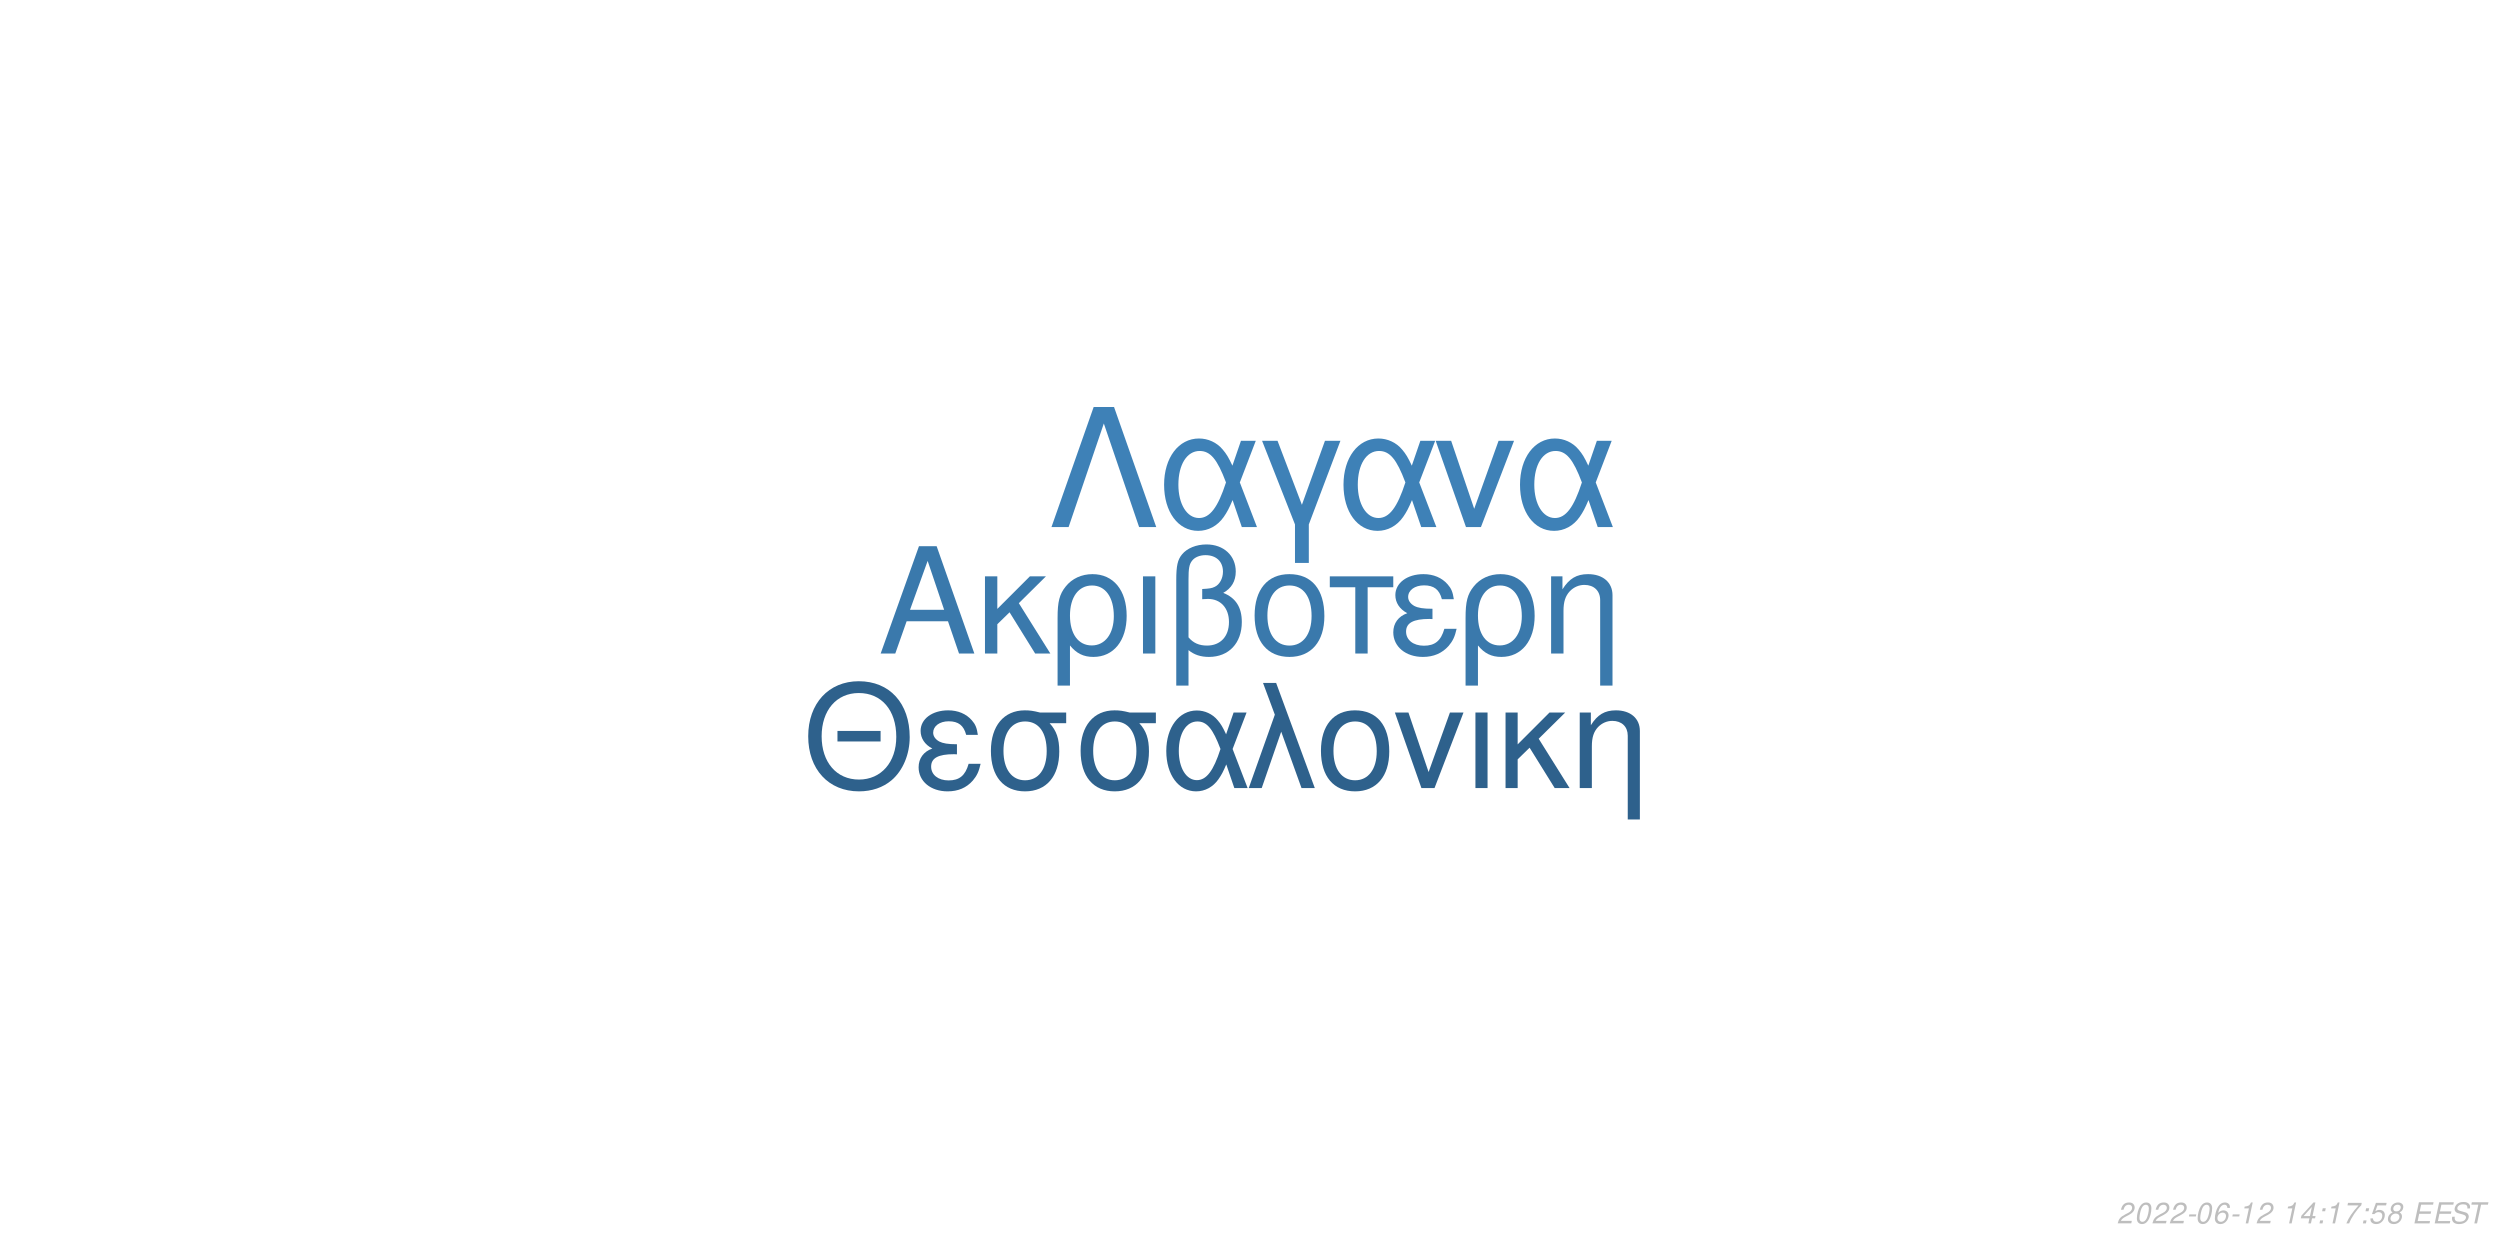
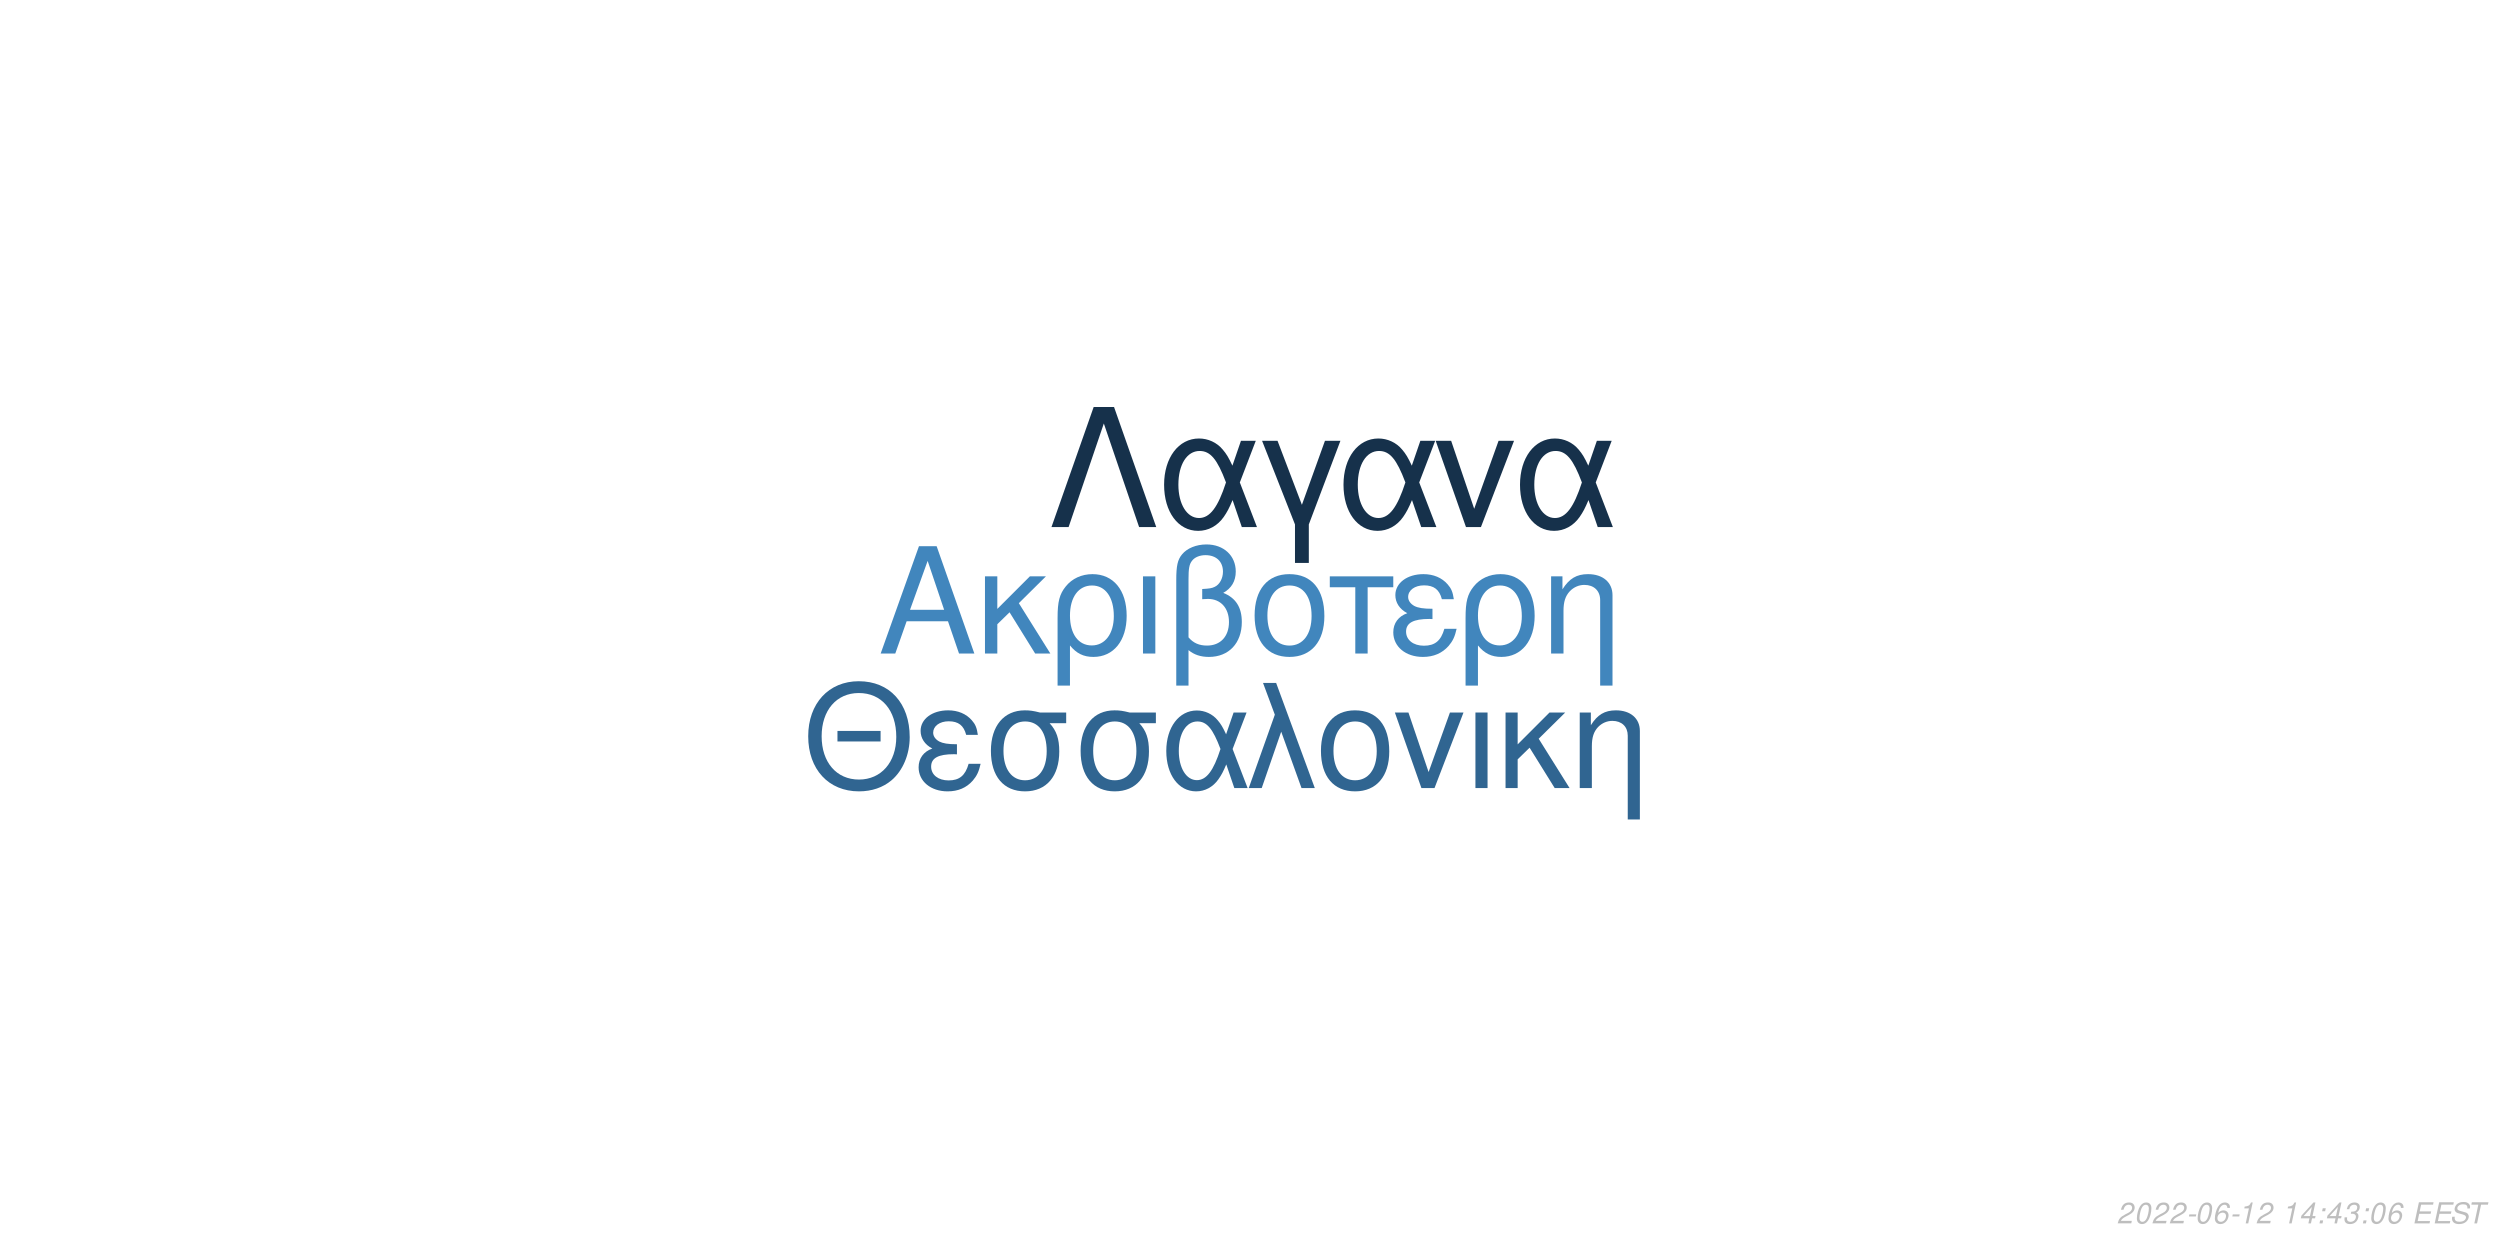
<svg xmlns="http://www.w3.org/2000/svg" xmlns:xlink="http://www.w3.org/1999/xlink" width="864pt" height="432pt" viewBox="0 0 864 432" version="1.1">
  <defs>
    <g>
      <symbol overflow="visible" id="glyph0-0">
        <path style="stroke:none;" d="" />
      </symbol>
      <symbol overflow="visible" id="glyph0-1">
        <path style="stroke:none;" d="M 24.125 -11.141 L 27.938 0 L 33.234 0 L 20.203 -37.094 L 14.094 -37.094 L 0.859 0 L 5.906 0 L 9.828 -11.141 Z M 22.797 -15.109 L 11 -15.109 L 17.094 -32.016 Z M 22.797 -15.109 " />
      </symbol>
      <symbol overflow="visible" id="glyph0-2">
        <path style="stroke:none;" d="M 7.172 -15.422 L 7.172 -26.672 L 2.906 -26.672 L 2.906 0 L 7.172 0 L 7.172 -10.125 L 11.406 -14.25 L 20.25 0 L 25.5 0 L 14.609 -17.406 L 23.969 -26.672 L 18.422 -26.672 Z M 7.172 -15.422 " />
      </symbol>
      <symbol overflow="visible" id="glyph0-3">
        <path style="stroke:none;" d="M 3 11.094 L 7.281 11.094 L 7.281 -2.797 C 9.516 -0.047 11.953 1.172 15.375 1.172 C 22.344 1.172 26.875 -4.422 26.875 -13.031 C 26.875 -21.891 22.297 -27.438 15.062 -27.438 C 11.297 -27.438 7.984 -25.906 5.797 -23.156 C 3.672 -20.516 3 -17.969 3 -12.359 Z M 14.906 -23.516 C 19.547 -23.516 22.438 -19.438 22.438 -12.922 C 22.438 -6.812 19.391 -2.797 14.812 -2.797 C 10.172 -2.797 7.281 -6.766 7.281 -13.125 C 7.281 -19.484 10.234 -23.516 14.906 -23.516 Z M 14.906 -23.516 " />
      </symbol>
      <symbol overflow="visible" id="glyph0-4">
        <path style="stroke:none;" d="M 3.516 0 L 7.781 0 L 7.781 -26.672 L 3.516 -26.672 Z M 3.516 0 " />
      </symbol>
      <symbol overflow="visible" id="glyph0-5">
        <path style="stroke:none;" d="M 4.016 11.094 L 8.25 11.094 L 8.25 -1.172 C 10.172 0.406 12.422 1.172 15.312 1.172 C 22.188 1.172 26.672 -3.609 26.672 -10.891 C 26.672 -15.984 24.578 -19.234 20.25 -20.969 C 23.109 -22.547 24.578 -25.031 24.578 -28.344 C 24.578 -33.844 20.406 -37.703 14.453 -37.703 C 10.938 -37.703 7.734 -36.391 6 -34.25 C 4.484 -32.422 4.016 -30.328 4.016 -25.391 Z M 8.25 -25.656 C 8.25 -29.359 8.5 -30.844 9.469 -32.062 C 10.375 -33.281 12.156 -34 14.094 -34 C 17.812 -34 20.156 -31.812 20.156 -28.297 C 20.156 -25.953 18.984 -23.812 17.297 -23.047 C 16.281 -22.547 15.469 -22.438 12.984 -22.297 L 12.984 -18.781 C 13.734 -18.828 14.344 -18.875 14.969 -18.875 C 19.344 -18.875 22.234 -15.719 22.234 -10.891 C 22.234 -5.906 19.281 -2.75 14.656 -2.75 C 11.953 -2.75 9.922 -3.609 8.25 -5.594 Z M 8.25 -25.656 " />
      </symbol>
      <symbol overflow="visible" id="glyph0-6">
        <path style="stroke:none;" d="M 14.094 -27.438 C 6.562 -27.438 2.094 -22.094 2.094 -13.125 C 2.094 -4.125 6.562 1.172 14.141 1.172 C 21.672 1.172 26.203 -4.172 26.203 -12.922 C 26.203 -22.188 21.828 -27.438 14.094 -27.438 Z M 14.141 -23.516 C 18.938 -23.516 21.781 -19.594 21.781 -12.984 C 21.781 -6.672 18.828 -2.75 14.141 -2.75 C 9.422 -2.75 6.516 -6.672 6.516 -13.125 C 6.516 -19.594 9.422 -23.516 14.141 -23.516 Z M 14.141 -23.516 " />
      </symbol>
      <symbol overflow="visible" id="glyph0-7">
        <path style="stroke:none;" d="M 7.891 0 L 12.156 0 L 12.156 -22.906 L 21.016 -22.906 L 21.016 -26.672 L -0.922 -26.672 L -0.922 -22.906 L 7.891 -22.906 Z M 7.891 0 " />
      </symbol>
      <symbol overflow="visible" id="glyph0-8">
        <path style="stroke:none;" d="M 14.562 -15.469 C 11.344 -15.469 9.562 -15.781 8.297 -16.438 C 6.922 -17.203 6.156 -18.328 6.156 -19.547 C 6.156 -21.891 8.453 -23.562 11.656 -23.562 C 15.062 -23.562 16.953 -22.094 17.812 -18.781 L 21.938 -18.781 C 21.578 -21.266 21.062 -22.5 19.797 -23.922 C 17.812 -26.203 14.906 -27.438 11.453 -27.438 C 5.797 -27.438 1.734 -24.375 1.734 -20.203 C 1.734 -17.609 3.156 -15.375 5.859 -13.938 C 2.797 -12.875 1.016 -10.484 1.016 -7.328 C 1.016 -2.391 5.297 1.172 11.25 1.172 C 14.969 1.172 17.906 -0.109 20.156 -2.641 C 21.578 -4.328 22.297 -5.797 22.906 -8.547 L 18.672 -8.547 C 17.5 -4.422 15.422 -2.703 11.609 -2.703 C 7.938 -2.703 5.438 -4.688 5.438 -7.578 C 5.438 -10.578 7.938 -11.953 13.484 -11.953 C 13.641 -11.953 14.094 -11.953 14.562 -11.906 Z M 14.562 -15.469 " />
      </symbol>
      <symbol overflow="visible" id="glyph0-9">
        <path style="stroke:none;" d="M 3.562 -26.672 L 3.562 0 L 7.844 0 L 7.844 -14.703 C 7.844 -17.906 8.5 -19.891 10.031 -21.531 C 11.406 -22.953 13.188 -23.719 15.062 -23.719 C 18.375 -23.719 20.516 -21.672 20.516 -18.469 L 20.516 11.094 L 24.781 11.094 L 24.781 -20.156 C 24.781 -24.578 21.469 -27.438 16.328 -27.438 C 12.359 -27.438 9.828 -25.906 7.484 -22.188 L 7.484 -26.672 Z M 3.562 -26.672 " />
      </symbol>
      <symbol overflow="visible" id="glyph1-0">
        <path style="stroke:none;" d="" />
      </symbol>
      <symbol overflow="visible" id="glyph1-1">
        <path style="stroke:none;" d="M 26.859 -19.734 L 11.953 -19.734 L 11.953 -16.094 L 26.859 -16.094 Z M 19.328 -36.922 C 8.922 -36.922 1.844 -29.25 1.844 -17.891 C 1.844 -6.484 8.875 1.141 19.391 1.141 C 23.812 1.141 27.703 -0.203 30.641 -2.688 C 34.578 -6.031 36.922 -11.656 36.922 -17.594 C 36.922 -29.297 30 -36.922 19.328 -36.922 Z M 19.328 -32.844 C 27.203 -32.844 32.281 -26.906 32.281 -17.688 C 32.281 -8.922 27.062 -2.938 19.391 -2.938 C 11.609 -2.938 6.484 -8.922 6.484 -17.891 C 6.484 -26.859 11.609 -32.844 19.328 -32.844 Z M 19.328 -32.844 " />
      </symbol>
      <symbol overflow="visible" id="glyph1-2">
        <path style="stroke:none;" d="M 14.25 -15.141 C 11.109 -15.141 9.375 -15.453 8.125 -16.094 C 6.781 -16.844 6.031 -17.938 6.031 -19.141 C 6.031 -21.422 8.266 -23.078 11.406 -23.078 C 14.75 -23.078 16.594 -21.625 17.438 -18.391 L 21.469 -18.391 C 21.125 -20.828 20.625 -22.031 19.391 -23.422 C 17.438 -25.656 14.594 -26.859 11.219 -26.859 C 5.688 -26.859 1.688 -23.875 1.688 -19.781 C 1.688 -17.234 3.094 -15.047 5.734 -13.656 C 2.734 -12.609 1 -10.266 1 -7.172 C 1 -2.344 5.188 1.141 11.016 1.141 C 14.656 1.141 17.547 -0.094 19.734 -2.594 C 21.125 -4.234 21.828 -5.688 22.422 -8.375 L 18.281 -8.375 C 17.141 -4.328 15.094 -2.641 11.359 -2.641 C 7.766 -2.641 5.328 -4.578 5.328 -7.422 C 5.328 -10.359 7.766 -11.703 13.203 -11.703 C 13.359 -11.703 13.797 -11.703 14.25 -11.656 Z M 14.25 -15.141 " />
      </symbol>
      <symbol overflow="visible" id="glyph1-3">
        <path style="stroke:none;" d="M 29 -26.109 L 19.938 -26.109 C 17.594 -26.703 16.438 -26.859 14.703 -26.859 C 7.469 -26.859 2.984 -21.469 2.984 -12.859 C 2.984 -4.031 7.375 1.141 14.797 1.141 C 22.172 1.141 26.609 -4.078 26.609 -12.656 C 26.609 -17.047 25.656 -19.828 23.266 -22.422 L 29 -22.422 Z M 14.797 -23.016 C 19.531 -23.016 22.266 -19.234 22.266 -12.75 C 22.266 -6.531 19.438 -2.688 14.797 -2.688 C 10.172 -2.688 7.328 -6.531 7.328 -12.859 C 7.328 -19.188 10.172 -23.016 14.797 -23.016 Z M 14.797 -23.016 " />
      </symbol>
      <symbol overflow="visible" id="glyph1-4">
        <path style="stroke:none;" d="M 29.344 -26.109 L 24.859 -26.109 L 22.266 -18.578 C 21.125 -21.031 20.484 -22.125 19.328 -23.469 C 17.547 -25.609 14.906 -26.812 12.156 -26.812 C 5.984 -26.812 1.594 -20.984 1.594 -12.812 C 1.594 -4.578 5.828 1.141 11.906 1.141 C 14.953 1.141 17.734 -0.344 19.625 -3.047 C 20.672 -4.531 21.281 -5.688 22.328 -8.172 L 25.109 0 L 29.703 0 L 24.516 -13.5 Z M 20.328 -13.5 C 17.891 -5.922 15.453 -2.734 12.156 -2.734 C 8.516 -2.734 5.922 -6.922 5.922 -12.812 C 5.922 -18.938 8.516 -23.016 12.359 -23.016 C 15.594 -23.016 17.688 -20.531 20.328 -13.5 Z M 20.328 -13.5 " />
      </symbol>
      <symbol overflow="visible" id="glyph1-5">
        <path style="stroke:none;" d="M 1.094 0 L 5.578 0 L 12.312 -19.484 L 19.328 0 L 23.922 0 L 10.562 -36.328 L 6.031 -36.328 L 10.109 -25.359 Z M 1.094 0 " />
      </symbol>
      <symbol overflow="visible" id="glyph1-6">
        <path style="stroke:none;" d="M 13.797 -26.859 C 6.422 -26.859 2.047 -21.625 2.047 -12.859 C 2.047 -4.031 6.422 1.141 13.859 1.141 C 21.234 1.141 25.656 -4.078 25.656 -12.656 C 25.656 -21.719 21.375 -26.859 13.797 -26.859 Z M 13.859 -23.016 C 18.531 -23.016 21.328 -19.188 21.328 -12.703 C 21.328 -6.531 18.438 -2.688 13.859 -2.688 C 9.219 -2.688 6.375 -6.531 6.375 -12.859 C 6.375 -19.188 9.219 -23.016 13.859 -23.016 Z M 13.859 -23.016 " />
      </symbol>
      <symbol overflow="visible" id="glyph1-7">
        <path style="stroke:none;" d="M 14.297 0 L 24.312 -26.109 L 19.625 -26.109 L 12.25 -5.531 L 5.281 -26.109 L 0.594 -26.109 L 9.766 0 Z M 14.297 0 " />
      </symbol>
      <symbol overflow="visible" id="glyph1-8">
        <path style="stroke:none;" d="M 3.438 0 L 7.625 0 L 7.625 -26.109 L 3.438 -26.109 Z M 3.438 0 " />
      </symbol>
      <symbol overflow="visible" id="glyph1-9">
        <path style="stroke:none;" d="M 7.031 -15.094 L 7.031 -26.109 L 2.844 -26.109 L 2.844 0 L 7.031 0 L 7.031 -9.922 L 11.156 -13.953 L 19.828 0 L 24.969 0 L 14.297 -17.047 L 23.469 -26.109 L 18.031 -26.109 Z M 7.031 -15.094 " />
      </symbol>
      <symbol overflow="visible" id="glyph1-10">
        <path style="stroke:none;" d="M 3.484 -26.109 L 3.484 0 L 7.672 0 L 7.672 -14.406 C 7.672 -17.547 8.328 -19.484 9.812 -21.078 C 11.156 -22.469 12.906 -23.219 14.75 -23.219 C 17.984 -23.219 20.078 -21.234 20.078 -18.094 L 20.078 10.859 L 24.266 10.859 L 24.266 -19.734 C 24.266 -24.062 21.031 -26.859 16 -26.859 C 12.109 -26.859 9.609 -25.359 7.328 -21.719 L 7.328 -26.109 Z M 3.484 -26.109 " />
      </symbol>
      <symbol overflow="visible" id="glyph2-0">
        <path style="stroke:none;" d="" />
      </symbol>
      <symbol overflow="visible" id="glyph2-1">
        <path style="stroke:none;" d="M 22.531 -41.484 L 15.484 -41.484 L 0.906 0 L 6.828 0 L 19 -35.797 L 31.188 0 L 37.109 0 Z M 22.531 -41.484 " />
      </symbol>
      <symbol overflow="visible" id="glyph2-2">
        <path style="stroke:none;" d="M 33.516 -29.812 L 28.391 -29.812 L 25.438 -21.219 C 24.125 -24.016 23.391 -25.266 22.078 -26.797 C 20.031 -29.25 17.016 -30.609 13.891 -30.609 C 6.828 -30.609 1.828 -23.953 1.828 -14.625 C 1.828 -5.234 6.656 1.312 13.594 1.312 C 17.078 1.312 20.266 -0.391 22.422 -3.469 C 23.609 -5.172 24.297 -6.484 25.5 -9.328 L 28.688 0 L 33.922 0 L 28 -15.422 Z M 23.219 -15.422 C 20.422 -6.766 17.641 -3.125 13.891 -3.125 C 9.734 -3.125 6.766 -7.906 6.766 -14.625 C 6.766 -21.625 9.734 -26.297 14.109 -26.297 C 17.812 -26.297 20.203 -23.453 23.219 -15.422 Z M 23.219 -15.422 " />
      </symbol>
      <symbol overflow="visible" id="glyph2-3">
        <path style="stroke:none;" d="M 12.062 12.406 L 16.844 12.406 L 16.844 -0.906 L 27.766 -29.812 L 22.422 -29.812 L 14.453 -7.688 L 6.031 -29.812 L 0.688 -29.812 L 12.062 -0.906 Z M 12.062 12.406 " />
      </symbol>
      <symbol overflow="visible" id="glyph2-4">
        <path style="stroke:none;" d="M 16.328 0 L 27.766 -29.812 L 22.422 -29.812 L 14 -6.312 L 6.031 -29.812 L 0.688 -29.812 L 11.156 0 Z M 16.328 0 " />
      </symbol>
      <symbol overflow="visible" id="glyph3-0">
        <path style="stroke:none;" d="" />
      </symbol>
      <symbol overflow="visible" id="glyph3-1">
        <path style="stroke:none;" d="M 5.234 -0.875 L 1.469 -0.875 C 1.641 -1.375 2.203 -1.891 3.109 -2.344 L 4.234 -2.938 C 5.562 -3.625 6.219 -4.469 6.219 -5.484 C 6.219 -5.938 6.062 -6.359 5.797 -6.656 C 5.469 -7.047 4.984 -7.234 4.312 -7.234 C 2.766 -7.234 1.891 -6.453 1.484 -4.734 L 2.375 -4.734 C 2.484 -5.188 2.609 -5.484 2.797 -5.75 C 3.094 -6.203 3.609 -6.453 4.188 -6.453 C 4.891 -6.453 5.344 -6.031 5.344 -5.375 C 5.344 -4.703 4.859 -4.094 4.016 -3.656 L 2.984 -3.125 C 1.234 -2.188 0.797 -1.656 0.344 -0.016 L 5.047 -0.016 Z M 5.234 -0.875 " />
      </symbol>
      <symbol overflow="visible" id="glyph3-2">
        <path style="stroke:none;" d="M 4.203 -7.234 C 3.375 -7.234 2.688 -6.812 2.125 -5.984 C 1.484 -5.047 0.984 -3.188 0.984 -1.734 C 0.984 -1.109 1.172 -0.562 1.484 -0.266 C 1.797 0.047 2.281 0.234 2.766 0.234 C 3.625 0.234 4.281 -0.156 4.859 -1.016 C 5.516 -1.953 6 -3.797 6 -5.266 C 6 -6.5 5.328 -7.234 4.203 -7.234 Z M 4.094 -6.453 C 4.734 -6.453 5.125 -5.984 5.125 -5.156 C 5.125 -4.203 4.781 -2.625 4.406 -1.812 C 3.984 -0.938 3.516 -0.547 2.875 -0.547 C 2.25 -0.547 1.875 -1.031 1.875 -1.828 C 1.875 -2.797 2.203 -4.344 2.594 -5.203 C 2.984 -6.047 3.453 -6.453 4.094 -6.453 Z M 4.094 -6.453 " />
      </symbol>
      <symbol overflow="visible" id="glyph3-3">
        <path style="stroke:none;" d="M 3.516 -3.125 L 1.125 -3.125 L 0.969 -2.406 L 3.359 -2.406 Z M 3.516 -3.125 " />
      </symbol>
      <symbol overflow="visible" id="glyph3-4">
        <path style="stroke:none;" d="M 6.125 -5.344 L 6.141 -5.625 C 6.141 -6.609 5.453 -7.234 4.391 -7.234 C 3.438 -7.234 2.641 -6.719 2.016 -5.703 C 1.422 -4.781 0.938 -2.953 0.938 -1.688 C 0.938 -0.516 1.688 0.234 2.859 0.234 C 3.703 0.234 4.438 -0.156 5 -0.875 C 5.406 -1.422 5.672 -2.156 5.672 -2.766 C 5.672 -3.812 4.969 -4.5 3.906 -4.5 C 3.234 -4.5 2.672 -4.234 2.094 -3.625 C 2.406 -5.375 3.234 -6.453 4.25 -6.453 C 4.703 -6.453 5.062 -6.234 5.172 -5.844 C 5.203 -5.719 5.234 -5.578 5.25 -5.344 Z M 3.656 -3.734 C 4.344 -3.734 4.797 -3.281 4.797 -2.625 C 4.797 -1.469 3.984 -0.547 2.984 -0.547 C 2.297 -0.547 1.812 -1.047 1.812 -1.766 C 1.812 -2.859 2.625 -3.734 3.656 -3.734 Z M 3.656 -3.734 " />
      </symbol>
      <symbol overflow="visible" id="glyph3-5">
        <path style="stroke:none;" d="M 3.703 -5.188 L 2.594 0 L 3.469 0 L 5.016 -7.234 L 4.438 -7.234 C 3.906 -6.156 3.688 -6.016 2.234 -5.812 L 2.109 -5.188 Z M 3.703 -5.188 " />
      </symbol>
      <symbol overflow="visible" id="glyph3-6">
        <path style="stroke:none;" d="" />
      </symbol>
      <symbol overflow="visible" id="glyph3-7">
        <path style="stroke:none;" d="M 3.625 -1.75 L 3.266 0 L 4.141 0 L 4.516 -1.75 L 5.562 -1.75 L 5.734 -2.531 L 4.688 -2.531 L 5.688 -7.234 L 5.016 -7.234 L 0.844 -2.672 L 0.641 -1.75 Z M 3.797 -2.531 L 1.594 -2.531 L 4.469 -5.703 Z M 3.797 -2.531 " />
      </symbol>
      <symbol overflow="visible" id="glyph3-8">
        <path style="stroke:none;" d="M 2.359 -1.031 L 1.312 -1.031 L 1.094 0 L 2.141 0 Z M 3.266 -5.234 L 2.219 -5.234 L 2 -4.203 L 3.047 -4.203 Z M 3.266 -5.234 " />
      </symbol>
      <symbol overflow="visible" id="glyph3-9">
-         <path style="stroke:none;" d="M 6.703 -7.094 L 1.953 -7.094 L 1.766 -6.219 L 5.594 -6.219 C 3.344 -3.688 2.266 -2.109 1.375 0 L 2.344 0 C 3.031 -1.906 4.828 -4.594 6.547 -6.281 Z M 6.703 -7.094 " />
+         <path style="stroke:none;" d="M 2.922 -3.312 C 3.125 -3.344 3.234 -3.344 3.375 -3.344 C 4.203 -3.344 4.688 -3 4.688 -2.406 C 4.688 -1.312 3.906 -0.547 2.781 -0.547 C 2.047 -0.547 1.594 -0.938 1.594 -1.562 C 1.594 -1.719 1.609 -1.844 1.656 -2.094 L 0.766 -2.094 C 0.734 -1.797 0.719 -1.641 0.719 -1.469 C 0.719 -0.375 1.406 0.234 2.641 0.234 C 3.547 0.234 4.297 -0.078 4.812 -0.656 C 5.266 -1.156 5.562 -1.875 5.562 -2.547 C 5.562 -3.125 5.344 -3.453 4.797 -3.734 C 5.641 -4.234 6.016 -4.844 6.016 -5.734 C 6.016 -6.656 5.312 -7.234 4.203 -7.234 C 3.375 -7.234 2.672 -6.938 2.188 -6.375 C 1.891 -6.031 1.703 -5.641 1.516 -4.906 L 2.391 -4.906 C 2.5 -5.359 2.594 -5.594 2.734 -5.812 C 3.047 -6.234 3.516 -6.453 4.078 -6.453 C 4.734 -6.453 5.141 -6.125 5.141 -5.578 C 5.141 -5.188 5.016 -4.797 4.797 -4.547 C 4.516 -4.234 4 -4.062 3.266 -4.062 L 3.078 -4.062 Z M 2.922 -3.312 " />
      </symbol>
      <symbol overflow="visible" id="glyph3-10">
-         <path style="stroke:none;" d="M 6.297 -7.094 L 2.594 -7.094 L 1.234 -3.234 L 2.047 -3.234 C 2.656 -3.766 2.938 -3.906 3.531 -3.906 C 4.328 -3.906 4.797 -3.453 4.797 -2.688 C 4.797 -1.438 3.969 -0.547 2.828 -0.547 C 2.031 -0.547 1.609 -0.938 1.578 -1.734 L 0.703 -1.734 L 0.703 -1.516 C 0.703 -0.938 0.844 -0.547 1.188 -0.266 C 1.562 0.062 2.078 0.234 2.703 0.234 C 3.656 0.234 4.391 -0.156 4.984 -0.922 C 5.422 -1.5 5.672 -2.234 5.672 -2.953 C 5.672 -4 4.938 -4.672 3.812 -4.672 C 3.328 -4.672 2.906 -4.547 2.406 -4.234 L 3.109 -6.219 L 6.109 -6.219 Z M 6.297 -7.094 " />
+         <path style="stroke:none;" d="M 2.547 -3.312 L 6.5 -3.312 L 6.688 -4.141 L 2.719 -4.141 L 3.219 -6.469 L 7.344 -6.469 L 7.516 -7.297 L 2.453 -7.297 L 0.906 0 L 6.125 0 L 6.297 -0.812 L 2.016 -0.812 Z M 2.547 -3.312 " />
      </symbol>
      <symbol overflow="visible" id="glyph3-11">
-         <path style="stroke:none;" d="M 4.766 -3.797 C 5.078 -3.969 5.234 -4.078 5.438 -4.234 C 5.812 -4.594 6.062 -5.172 6.062 -5.734 C 6.062 -6.625 5.344 -7.234 4.266 -7.234 C 2.812 -7.234 1.703 -6.219 1.703 -4.875 C 1.703 -4.406 1.875 -4.125 2.359 -3.812 C 1.297 -3.312 0.75 -2.516 0.75 -1.469 C 0.75 -0.438 1.547 0.234 2.812 0.234 C 3.656 0.234 4.359 -0.094 4.938 -0.734 C 5.359 -1.234 5.609 -1.859 5.609 -2.438 C 5.609 -3.047 5.312 -3.516 4.766 -3.797 Z M 4.109 -6.453 C 4.797 -6.453 5.188 -6.125 5.188 -5.578 C 5.188 -5.266 5.062 -4.922 4.859 -4.672 C 4.562 -4.312 4.188 -4.156 3.656 -4.156 C 2.984 -4.156 2.594 -4.453 2.594 -4.984 C 2.594 -5.859 3.203 -6.453 4.109 -6.453 Z M 3.453 -3.406 C 4.234 -3.406 4.734 -2.984 4.734 -2.312 C 4.734 -1.312 3.922 -0.547 2.875 -0.547 C 2.125 -0.547 1.625 -0.969 1.625 -1.625 C 1.625 -2.609 2.438 -3.406 3.453 -3.406 Z M 3.453 -3.406 " />
+         <path style="stroke:none;" d="M 7.062 -5.156 C 7.125 -5.438 7.141 -5.562 7.141 -5.703 C 7.141 -6.156 6.938 -6.594 6.594 -6.891 C 6.188 -7.25 5.656 -7.406 4.875 -7.406 C 3.844 -7.406 3.047 -7.125 2.5 -6.562 C 2.094 -6.141 1.781 -5.438 1.781 -4.922 C 1.781 -4.297 2.219 -3.766 2.891 -3.562 L 4.594 -3.094 C 5.406 -2.859 5.734 -2.578 5.734 -2.094 C 5.734 -1.781 5.547 -1.406 5.266 -1.141 C 4.844 -0.766 4.266 -0.578 3.453 -0.578 C 2.328 -0.578 1.812 -0.984 1.812 -1.906 C 1.812 -2.047 1.812 -2.125 1.844 -2.312 L 0.984 -2.312 C 0.906 -2.062 0.891 -1.906 0.891 -1.688 C 0.891 -0.484 1.797 0.234 3.297 0.234 C 4.359 0.234 5.234 -0.062 5.812 -0.609 C 6.344 -1.078 6.688 -1.797 6.688 -2.375 C 6.688 -2.641 6.609 -2.906 6.453 -3.156 C 6.234 -3.5 5.938 -3.703 5.469 -3.828 L 3.75 -4.312 C 2.984 -4.547 2.734 -4.734 2.734 -5.188 C 2.734 -5.547 2.875 -5.844 3.188 -6.109 C 3.547 -6.438 4.031 -6.594 4.703 -6.594 C 5.266 -6.594 5.688 -6.484 5.906 -6.297 C 6.094 -6.125 6.219 -5.797 6.219 -5.516 C 6.219 -5.422 6.203 -5.344 6.188 -5.156 Z M 7.062 -5.156 " />
      </symbol>
      <symbol overflow="visible" id="glyph3-12">
-         <path style="stroke:none;" d="M 2.547 -3.312 L 6.5 -3.312 L 6.688 -4.141 L 2.719 -4.141 L 3.219 -6.469 L 7.344 -6.469 L 7.516 -7.297 L 2.453 -7.297 L 0.906 0 L 6.125 0 L 6.297 -0.812 L 2.016 -0.812 Z M 2.547 -3.312 " />
-       </symbol>
-       <symbol overflow="visible" id="glyph3-13">
-         <path style="stroke:none;" d="M 7.062 -5.156 C 7.125 -5.438 7.141 -5.562 7.141 -5.703 C 7.141 -6.156 6.938 -6.594 6.594 -6.891 C 6.188 -7.25 5.656 -7.406 4.875 -7.406 C 3.844 -7.406 3.047 -7.125 2.5 -6.562 C 2.094 -6.141 1.781 -5.438 1.781 -4.922 C 1.781 -4.297 2.219 -3.766 2.891 -3.562 L 4.594 -3.094 C 5.406 -2.859 5.734 -2.578 5.734 -2.094 C 5.734 -1.781 5.547 -1.406 5.266 -1.141 C 4.844 -0.766 4.266 -0.578 3.453 -0.578 C 2.328 -0.578 1.812 -0.984 1.812 -1.906 C 1.812 -2.047 1.812 -2.125 1.844 -2.312 L 0.984 -2.312 C 0.906 -2.062 0.891 -1.906 0.891 -1.688 C 0.891 -0.484 1.797 0.234 3.297 0.234 C 4.359 0.234 5.234 -0.062 5.812 -0.609 C 6.344 -1.078 6.688 -1.797 6.688 -2.375 C 6.688 -2.641 6.609 -2.906 6.453 -3.156 C 6.234 -3.5 5.938 -3.703 5.469 -3.828 L 3.75 -4.312 C 2.984 -4.547 2.734 -4.734 2.734 -5.188 C 2.734 -5.547 2.875 -5.844 3.188 -6.109 C 3.547 -6.438 4.031 -6.594 4.703 -6.594 C 5.266 -6.594 5.688 -6.484 5.906 -6.297 C 6.094 -6.125 6.219 -5.797 6.219 -5.516 C 6.219 -5.422 6.203 -5.344 6.188 -5.156 Z M 7.062 -5.156 " />
-       </symbol>
-       <symbol overflow="visible" id="glyph3-14">
        <path style="stroke:none;" d="M 4.938 -6.469 L 7.312 -6.469 L 7.484 -7.297 L 1.75 -7.297 L 1.578 -6.469 L 3.984 -6.469 L 2.609 0 L 3.547 0 Z M 4.938 -6.469 " />
      </symbol>
    </g>
  </defs>
  <g id="surface1">
    <rect x="0" y="0" width="864" height="432" style="fill:rgb(100%,100%,100%);fill-opacity:1;stroke:none;" />
-     <g style="fill:rgb(22.745%,47.451%,67.451%);fill-opacity:1;">
+     <g style="fill:rgb(25.49%,52.549%,74.118%);fill-opacity:1;">
      <use xlink:href="#glyph0-1" x="303.5" y="225.861" />
      <use xlink:href="#glyph0-2" x="337.5" y="225.861" />
      <use xlink:href="#glyph0-3" x="362.5" y="225.861" />
      <use xlink:href="#glyph0-4" x="391.5" y="225.861" />
      <use xlink:href="#glyph0-5" x="402.5" y="225.861" />
      <use xlink:href="#glyph0-6" x="431.5" y="225.861" />
      <use xlink:href="#glyph0-7" x="460.5" y="225.861" />
      <use xlink:href="#glyph0-8" x="480.5" y="225.861" />
      <use xlink:href="#glyph0-3" x="503.5" y="225.861" />
      <use xlink:href="#glyph0-9" x="532.5" y="225.861" />
    </g>
-     <g style="fill:rgb(18.039%,38.039%,54.902%);fill-opacity:1;">
+     <g style="fill:rgb(18.824%,39.608%,56.863%);fill-opacity:1;">
      <use xlink:href="#glyph1-1" x="277.473" y="272.354" />
      <use xlink:href="#glyph1-2" x="316.473" y="272.354" />
      <use xlink:href="#glyph1-3" x="339.473" y="272.354" />
      <use xlink:href="#glyph1-3" x="370.473" y="272.354" />
      <use xlink:href="#glyph1-4" x="401.473" y="272.354" />
      <use xlink:href="#glyph1-5" x="430.473" y="272.354" />
      <use xlink:href="#glyph1-6" x="454.473" y="272.354" />
      <use xlink:href="#glyph1-7" x="481.473" y="272.354" />
      <use xlink:href="#glyph1-8" x="506.473" y="272.354" />
      <use xlink:href="#glyph1-9" x="517.473" y="272.354" />
      <use xlink:href="#glyph1-10" x="542.473" y="272.354" />
    </g>
-     <g style="fill:rgb(24.314%,50.588%,71.765%);fill-opacity:1;">
+     <g style="fill:rgb(8.627%,19.216%,29.412%);fill-opacity:1;">
      <use xlink:href="#glyph2-1" x="362.484" y="182.152" />
      <use xlink:href="#glyph2-2" x="400.484" y="182.152" />
      <use xlink:href="#glyph2-3" x="435.484" y="182.152" />
      <use xlink:href="#glyph2-2" x="462.484" y="182.152" />
      <use xlink:href="#glyph2-4" x="495.484" y="182.152" />
      <use xlink:href="#glyph2-2" x="523.484" y="182.152" />
    </g>
    <g style="fill:rgb(74.51%,74.51%,74.51%);fill-opacity:1;">
      <use xlink:href="#glyph3-1" x="731.52" y="422.81" />
      <use xlink:href="#glyph3-2" x="737.52" y="422.81" />
      <use xlink:href="#glyph3-1" x="743.52" y="422.81" />
      <use xlink:href="#glyph3-1" x="749.52" y="422.81" />
      <use xlink:href="#glyph3-3" x="755.52" y="422.81" />
      <use xlink:href="#glyph3-2" x="758.52" y="422.81" />
      <use xlink:href="#glyph3-4" x="764.52" y="422.81" />
      <use xlink:href="#glyph3-3" x="770.52" y="422.81" />
      <use xlink:href="#glyph3-5" x="773.52" y="422.81" />
      <use xlink:href="#glyph3-1" x="779.52" y="422.81" />
      <use xlink:href="#glyph3-6" x="785.52" y="422.81" />
      <use xlink:href="#glyph3-5" x="788.52" y="422.81" />
      <use xlink:href="#glyph3-7" x="794.52" y="422.81" />
      <use xlink:href="#glyph3-8" x="800.52" y="422.81" />
-       <use xlink:href="#glyph3-5" x="803.52" y="422.81" />
+       <use xlink:href="#glyph3-7" x="803.52" y="422.81" />
      <use xlink:href="#glyph3-9" x="809.52" y="422.81" />
      <use xlink:href="#glyph3-8" x="815.52" y="422.81" />
-       <use xlink:href="#glyph3-10" x="818.52" y="422.81" />
-       <use xlink:href="#glyph3-11" x="824.52" y="422.81" />
+       <use xlink:href="#glyph3-2" x="818.52" y="422.81" />
+       <use xlink:href="#glyph3-4" x="824.52" y="422.81" />
      <use xlink:href="#glyph3-6" x="830.52" y="422.81" />
-       <use xlink:href="#glyph3-12" x="833.52" y="422.81" />
-       <use xlink:href="#glyph3-12" x="840.52" y="422.81" />
-       <use xlink:href="#glyph3-13" x="846.52" y="422.81" />
-       <use xlink:href="#glyph3-14" x="852.52" y="422.81" />
+       <use xlink:href="#glyph3-10" x="833.52" y="422.81" />
+       <use xlink:href="#glyph3-10" x="840.52" y="422.81" />
+       <use xlink:href="#glyph3-11" x="846.52" y="422.81" />
+       <use xlink:href="#glyph3-12" x="852.52" y="422.81" />
    </g>
  </g>
</svg>
